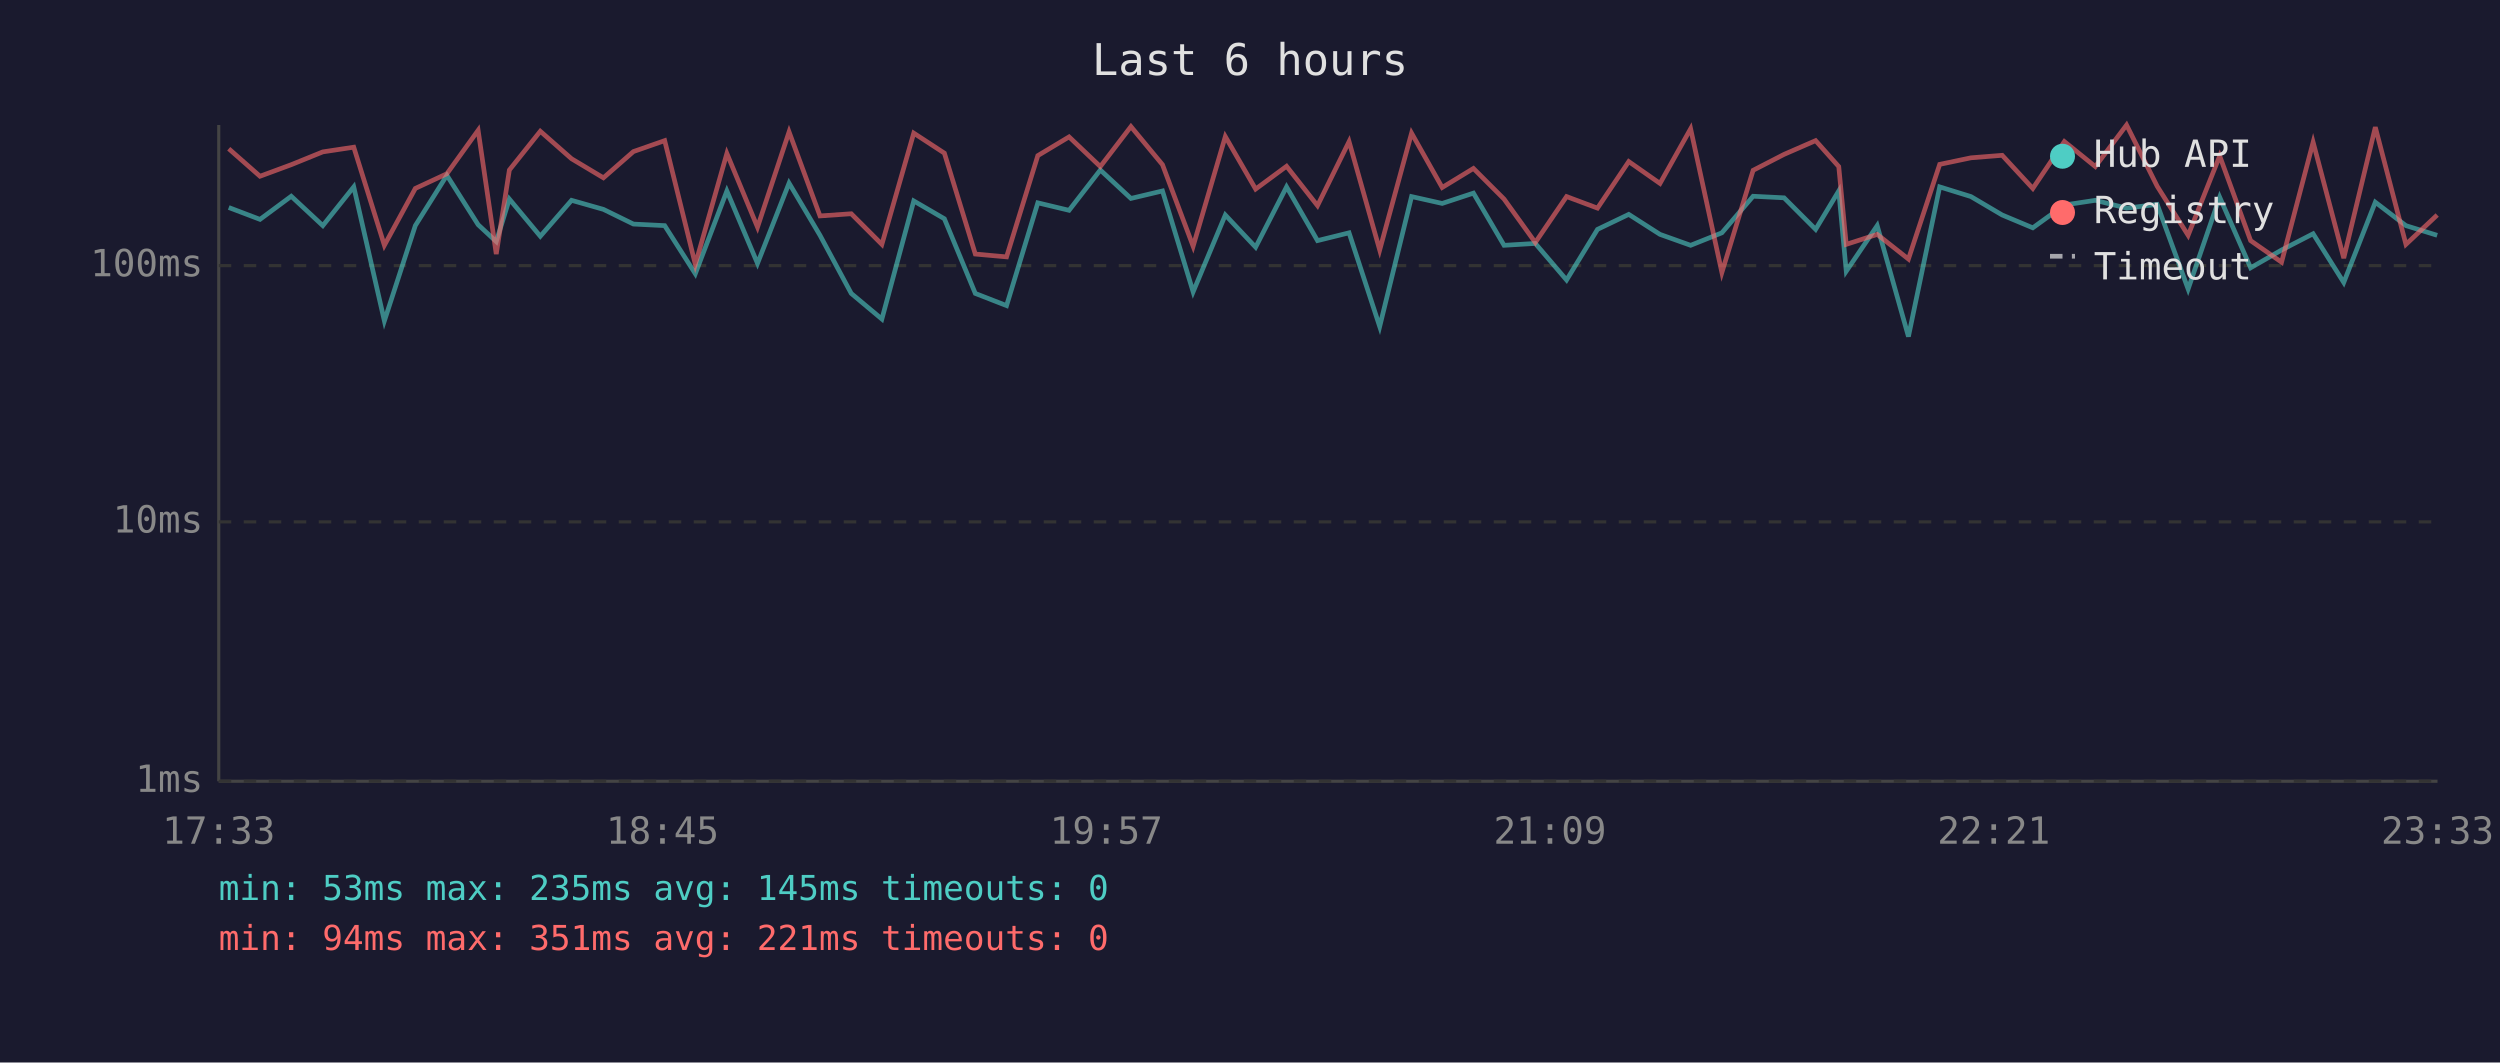
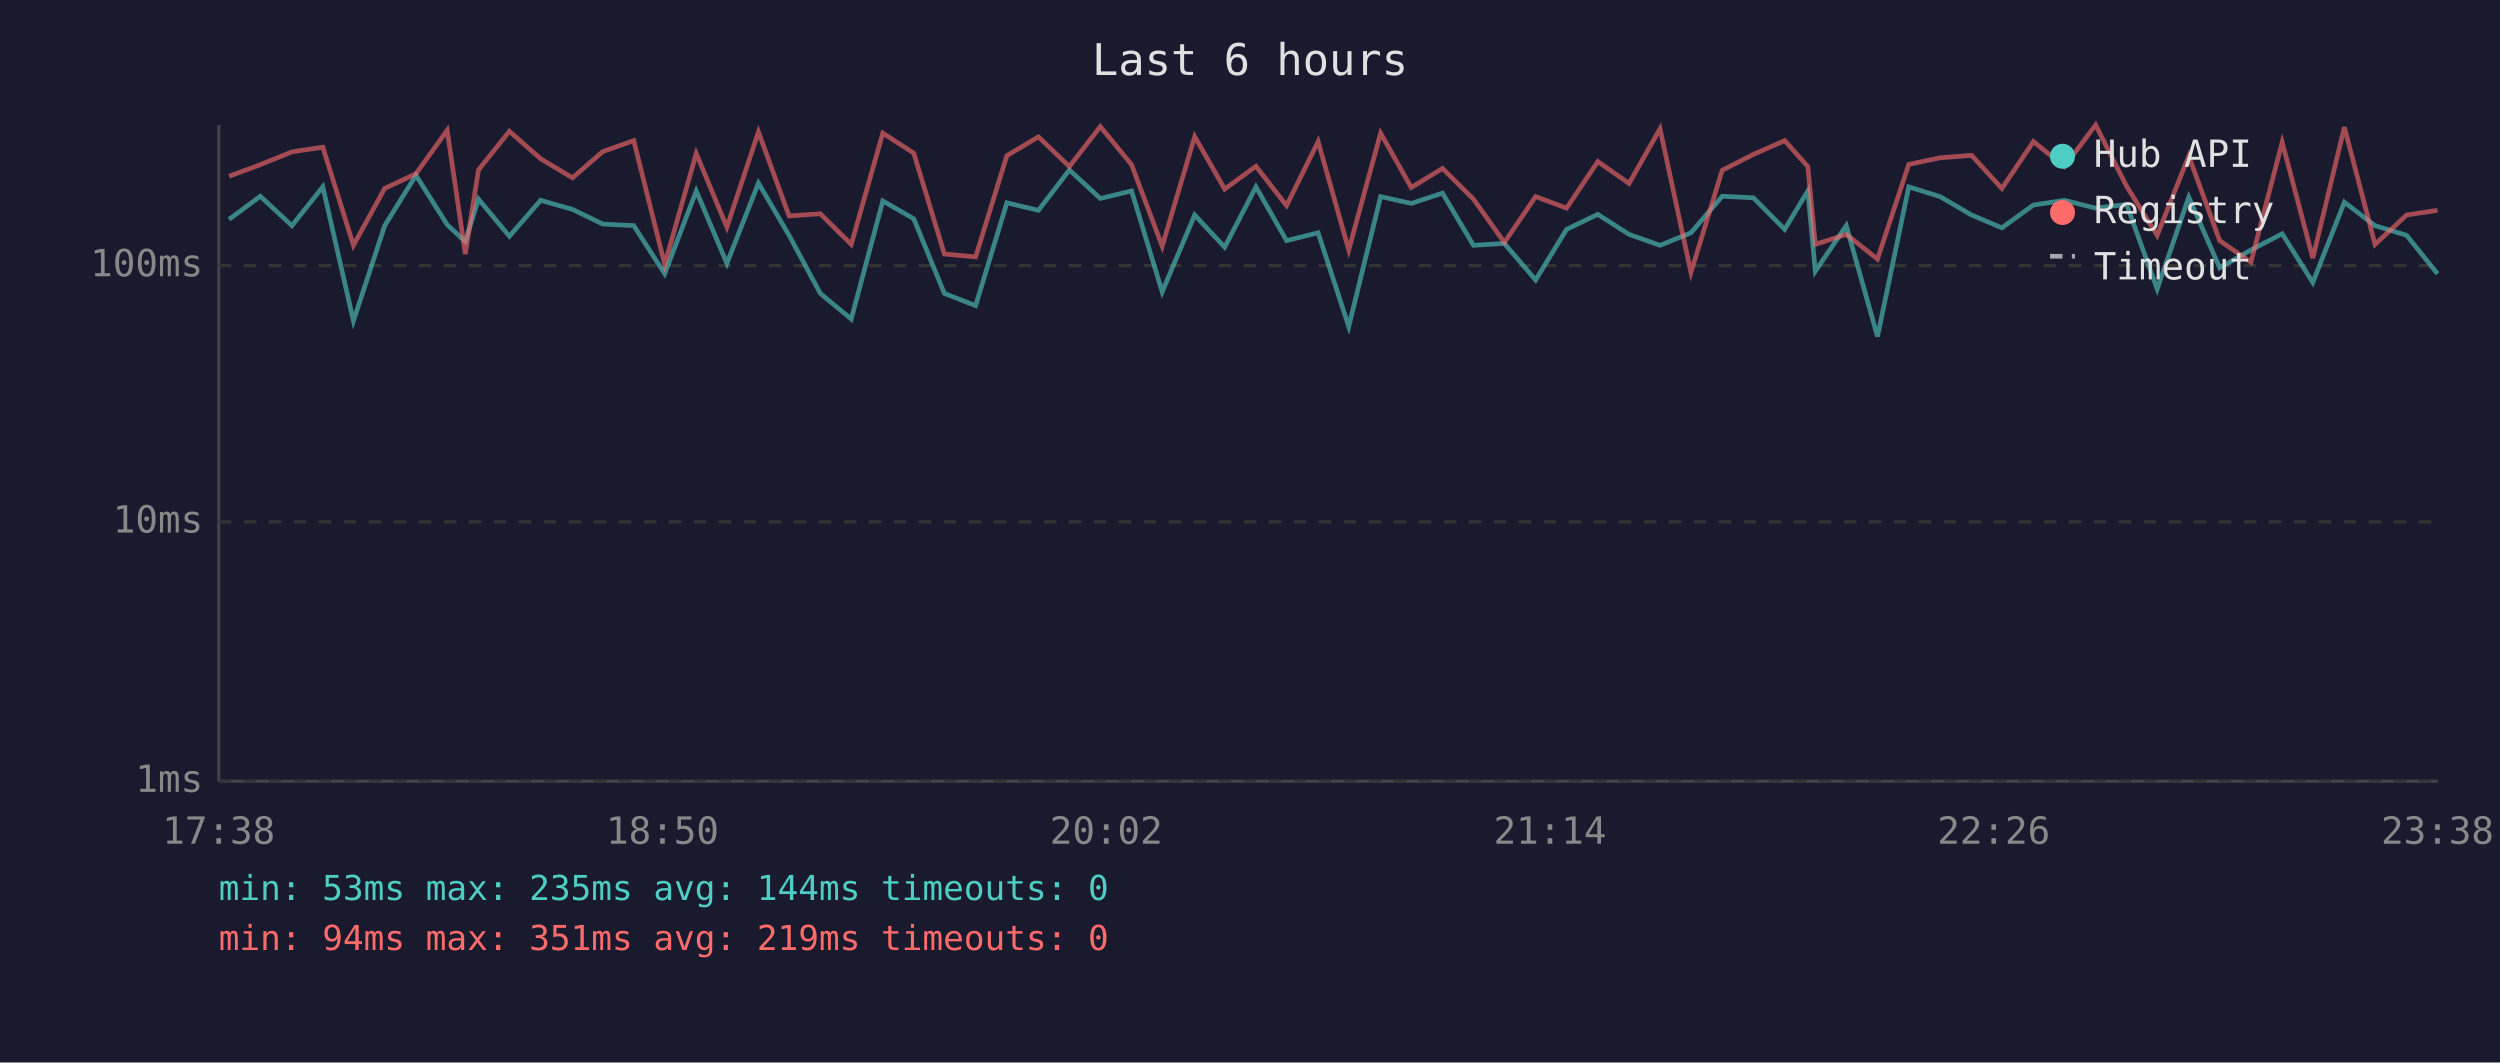
<svg xmlns="http://www.w3.org/2000/svg" viewBox="0 0 800 340" font-family="monospace" font-size="12">
  <rect width="800" height="340" fill="#1a1a2e" />
  <text x="400" y="24" fill="#e0e0e0" font-size="14" text-anchor="middle">Last 6 hours</text>
  <line x1="70" y1="40" x2="70" y2="250" stroke="#444" stroke-width="1" />
  <line x1="70" y1="250" x2="780" y2="250" stroke="#444" stroke-width="1" />
  <line x1="70" y1="250" x2="780" y2="250" stroke="#333" stroke-width="1" stroke-dasharray="4" />
  <text x="65" y="250" fill="#888" text-anchor="end" dominant-baseline="middle">1ms</text>
  <line x1="70" y1="167" x2="780" y2="167" stroke="#333" stroke-width="1" stroke-dasharray="4" />
  <text x="65" y="167" fill="#888" text-anchor="end" dominant-baseline="middle">10ms</text>
  <line x1="70" y1="85" x2="780" y2="85" stroke="#333" stroke-width="1" stroke-dasharray="4" />
  <text x="65" y="85" fill="#888" text-anchor="end" dominant-baseline="middle">100ms</text>
-   <text x="70" y="270" fill="#888" text-anchor="middle">17:33</text>
-   <text x="212" y="270" fill="#888" text-anchor="middle">18:45</text>
-   <text x="354" y="270" fill="#888" text-anchor="middle">19:57</text>
-   <text x="496" y="270" fill="#888" text-anchor="middle">21:09</text>
-   <text x="638" y="270" fill="#888" text-anchor="middle">22:21</text>
-   <text x="780" y="270" fill="#888" text-anchor="middle">23:33</text>
-   <polyline points="73.2,66.4 83.2,70.2 93.2,62.8 103.3,72.2 113.2,59.8 123.0,102.7 132.9,72.2 143.0,56.1 153.0,71.9 158.8,77.3 163.0,63.7 172.9,75.6 182.9,64.1 193.1,67.0 202.7,71.7 212.7,72.2 222.5,87.6 232.6,61.1 242.4,84.3 252.5,58.6 262.4,75.3 272.4,93.9 282.2,102.1 292.4,64.3 302.2,70.0 312.1,93.9 322.1,97.8 332.1,64.9 342.1,67.3 352.1,54.4 361.9,63.5 372.0,61.1 381.8,93.4 392.1,68.8 401.8,79.1 411.7,59.8 421.6,77.0 431.7,74.5 441.5,104.5 451.7,62.9 461.5,65.1 471.5,61.8 481.3,78.5 491.3,77.9 501.3,89.6 511.2,73.4 521.2,68.6 531.2,75.0 541.0,78.5 551.0,74.5 561.0,62.8 570.9,63.3 581.0,73.4 588.4,61.1 590.8,86.8 600.7,72.2 610.7,107.7 620.7,59.8 630.7,62.9 640.7,68.8 650.5,72.9 660.6,65.6 670.5,64.1 680.5,66.6 690.3,65.4 700.2,92.5 710.3,63.1 720.2,85.7 730.1,80.0 740.2,74.8 750.0,90.4 760.1,64.7 769.9,72.2 779.9,75.3" fill="none" stroke="#4ecdc4" stroke-width="1.5" opacity="0.6" />
-   <polyline points="73.2,47.6 83.2,56.4 93.2,52.7 103.3,48.6 113.2,47.1 123.0,78.5 132.9,60.3 143.0,55.6 153.0,41.7 158.8,81.3 163.0,54.4 172.9,42.0 182.9,50.8 193.1,56.9 202.7,48.5 212.7,45.0 222.5,84.6 232.6,49.1 242.4,72.7 252.5,42.2 262.4,69.1 272.4,68.4 282.2,78.2 292.4,42.6 302.2,49.0 312.1,81.3 322.1,82.2 332.1,49.8 342.1,43.8 352.1,53.3 361.9,40.5 372.0,52.7 381.8,78.8 392.1,43.7 401.8,60.5 411.7,53.2 421.6,65.8 431.7,45.3 441.5,80.0 451.7,42.6 461.5,60.0 471.5,53.9 481.3,63.7 491.3,77.6 501.3,62.9 511.2,66.6 521.2,51.7 531.2,58.7 541.0,41.2 551.0,87.2 561.0,54.5 570.9,49.4 581.0,45.0 588.4,53.3 590.8,78.2 600.7,75.0 610.7,82.9 620.7,52.6 630.7,50.5 640.7,49.7 650.5,60.3 660.6,45.3 670.5,53.3 680.5,40.0 690.3,59.6 700.2,75.3 710.3,49.9 720.2,77.0 730.1,83.9 740.2,45.5 750.0,82.6 760.1,40.7 769.9,78.2 779.9,68.8" fill="none" stroke="#ff6b6b" stroke-width="1.5" opacity="0.6" />
+   <text x="70" y="270" fill="#888" text-anchor="middle">17:38</text>
+   <text x="212" y="270" fill="#888" text-anchor="middle">18:50</text>
+   <text x="354" y="270" fill="#888" text-anchor="middle">20:02</text>
+   <text x="496" y="270" fill="#888" text-anchor="middle">21:14</text>
+   <text x="638" y="270" fill="#888" text-anchor="middle">22:26</text>
+   <text x="780" y="270" fill="#888" text-anchor="middle">23:38</text>
+   <polyline points="73.3,70.2 83.3,62.8 93.4,72.2 103.3,59.8 113.1,102.7 123.1,72.2 133.1,56.1 143.1,71.9 148.9,77.3 153.1,63.7 163.0,75.6 173.0,64.1 183.2,67.0 192.9,71.7 202.8,72.2 212.7,87.6 222.8,61.1 232.6,84.3 242.7,58.6 252.5,75.3 262.5,93.9 272.4,102.1 282.5,64.3 292.4,70.0 302.2,93.9 312.2,97.8 322.2,64.9 332.3,67.3 342.2,54.4 352.1,63.5 362.1,61.1 371.9,93.4 382.3,68.8 391.9,79.1 401.9,59.8 411.7,77.0 421.8,74.5 431.6,104.5 441.8,62.9 451.6,65.1 461.6,61.8 471.5,78.5 481.4,77.9 491.4,89.6 501.3,73.4 511.3,68.6 521.3,75.0 531.2,78.5 541.1,74.5 551.1,62.8 561.1,63.3 571.1,73.4 578.5,61.1 580.9,86.8 590.8,72.2 600.8,107.7 610.8,59.8 620.8,62.9 630.9,68.8 640.6,72.9 650.7,65.6 660.6,64.1 670.6,66.6 680.5,65.4 690.3,92.5 700.4,63.1 710.3,85.7 720.3,80.0 730.3,74.8 740.1,90.4 750.2,64.7 760.0,72.2 770.1,75.3 780.0,87.6" fill="none" stroke="#4ecdc4" stroke-width="1.5" opacity="0.6" />
+   <polyline points="73.3,56.4 83.3,52.7 93.4,48.6 103.3,47.1 113.1,78.5 123.1,60.3 133.1,55.6 143.1,41.7 148.9,81.3 153.1,54.4 163.0,42.0 173.0,50.8 183.2,56.9 192.9,48.5 202.8,45.0 212.7,84.6 222.8,49.1 232.6,72.7 242.7,42.2 252.5,69.1 262.5,68.4 272.4,78.2 282.5,42.6 292.4,49.0 302.2,81.3 312.2,82.2 322.2,49.8 332.3,43.8 342.2,53.3 352.1,40.5 362.1,52.7 371.9,78.8 382.3,43.7 391.9,60.5 401.9,53.2 411.7,65.8 421.8,45.3 431.6,80.0 441.8,42.6 451.6,60.0 461.6,53.9 471.5,63.7 481.4,77.6 491.4,62.9 501.3,66.6 511.3,51.7 521.3,58.7 531.2,41.2 541.1,87.2 551.1,54.5 561.1,49.4 571.1,45.0 578.5,53.3 580.9,78.2 590.8,75.0 600.8,82.9 610.8,52.6 620.8,50.5 630.9,49.7 640.6,60.3 650.7,45.3 660.6,53.3 670.6,40.0 680.5,59.6 690.3,75.3 700.4,49.9 710.3,77.0 720.3,83.9 730.3,45.5 740.1,82.6 750.2,40.7 760.0,78.2 770.1,68.8 780.0,67.3" fill="none" stroke="#ff6b6b" stroke-width="1.5" opacity="0.6" />
  <circle cx="660" cy="50" r="4" fill="#4ecdc4" />
  <text x="670" y="50" fill="#e0e0e0" dominant-baseline="middle">Hub API</text>
  <circle cx="660" cy="68" r="4" fill="#ff6b6b" />
  <text x="670" y="68" fill="#e0e0e0" dominant-baseline="middle">Registry</text>
  <line x1="656" y1="82" x2="664" y2="82" stroke="#e0e0e0" stroke-width="1.5" stroke-dasharray="4,3" opacity="0.7" />
  <text x="670" y="86" fill="#e0e0e0" dominant-baseline="middle">Timeout</text>
-   <text x="70" y="288" fill="#4ecdc4" font-size="11">min: 53ms  max: 235ms  avg: 145ms  timeouts: 0</text>
-   <text x="70" y="304" fill="#ff6b6b" font-size="11">min: 94ms  max: 351ms  avg: 221ms  timeouts: 0</text>
+   <text x="70" y="288" fill="#4ecdc4" font-size="11">min: 53ms  max: 235ms  avg: 144ms  timeouts: 0</text>
+   <text x="70" y="304" fill="#ff6b6b" font-size="11">min: 94ms  max: 351ms  avg: 219ms  timeouts: 0</text>
</svg>
